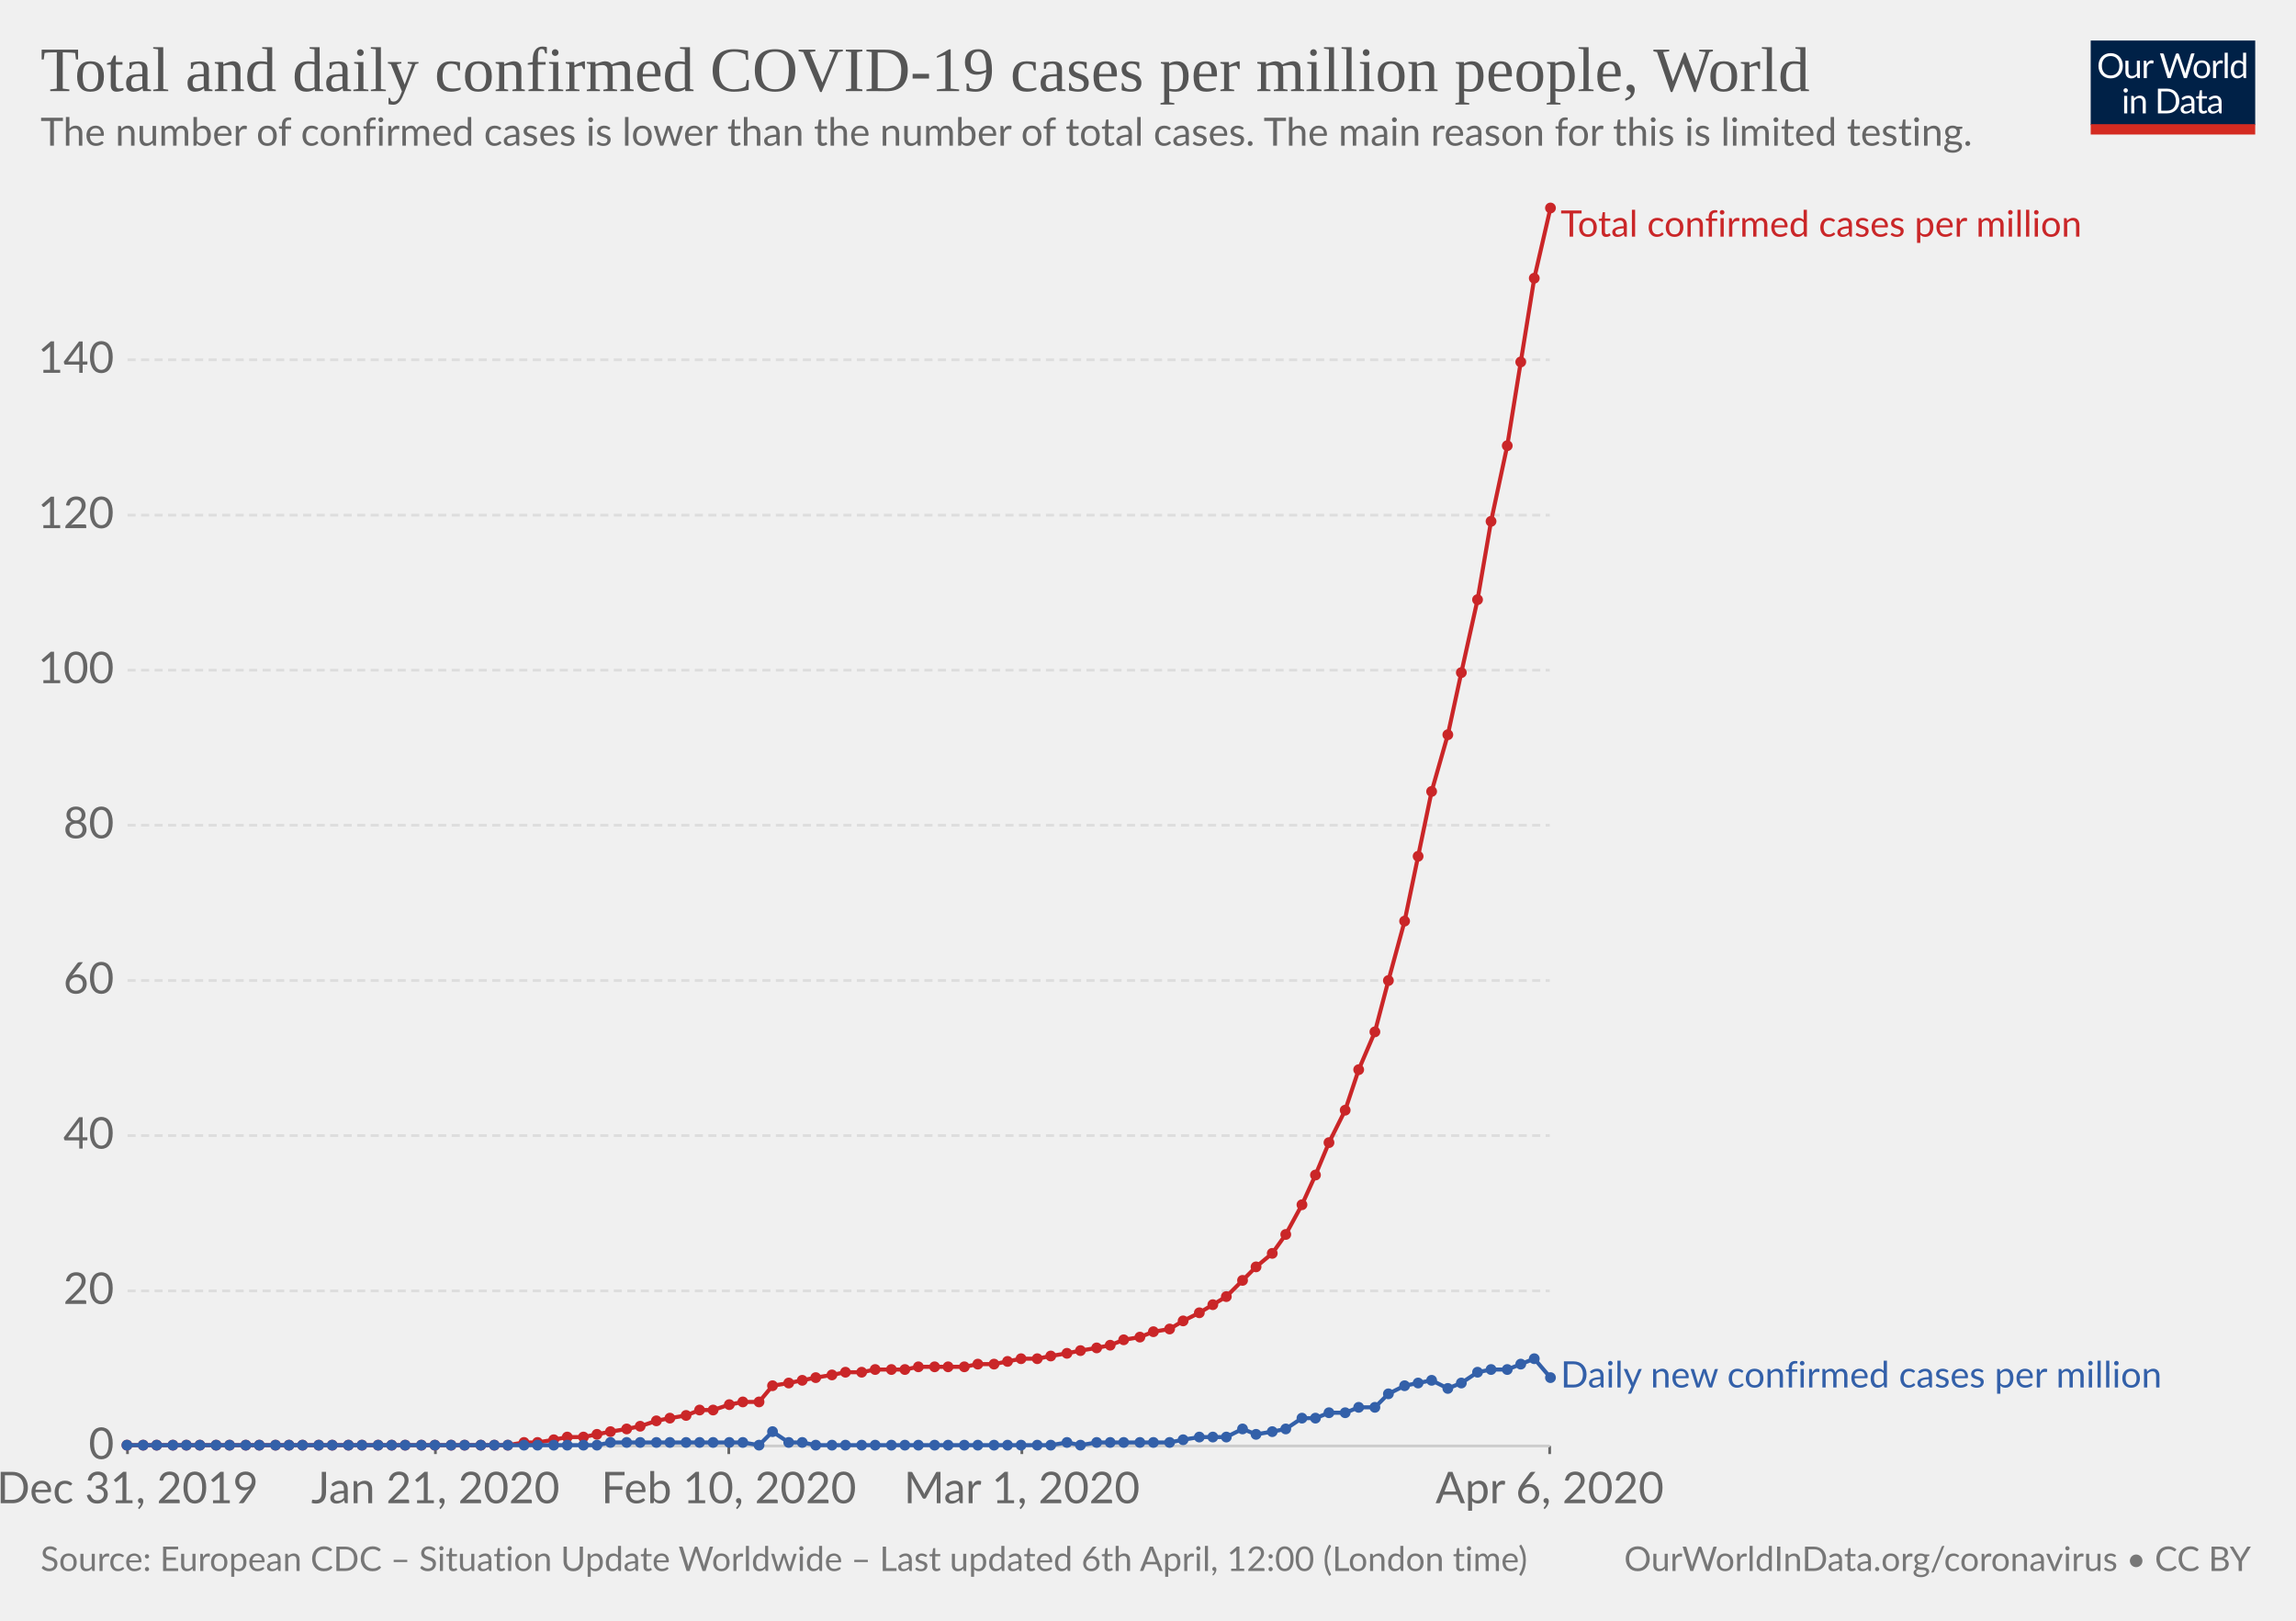
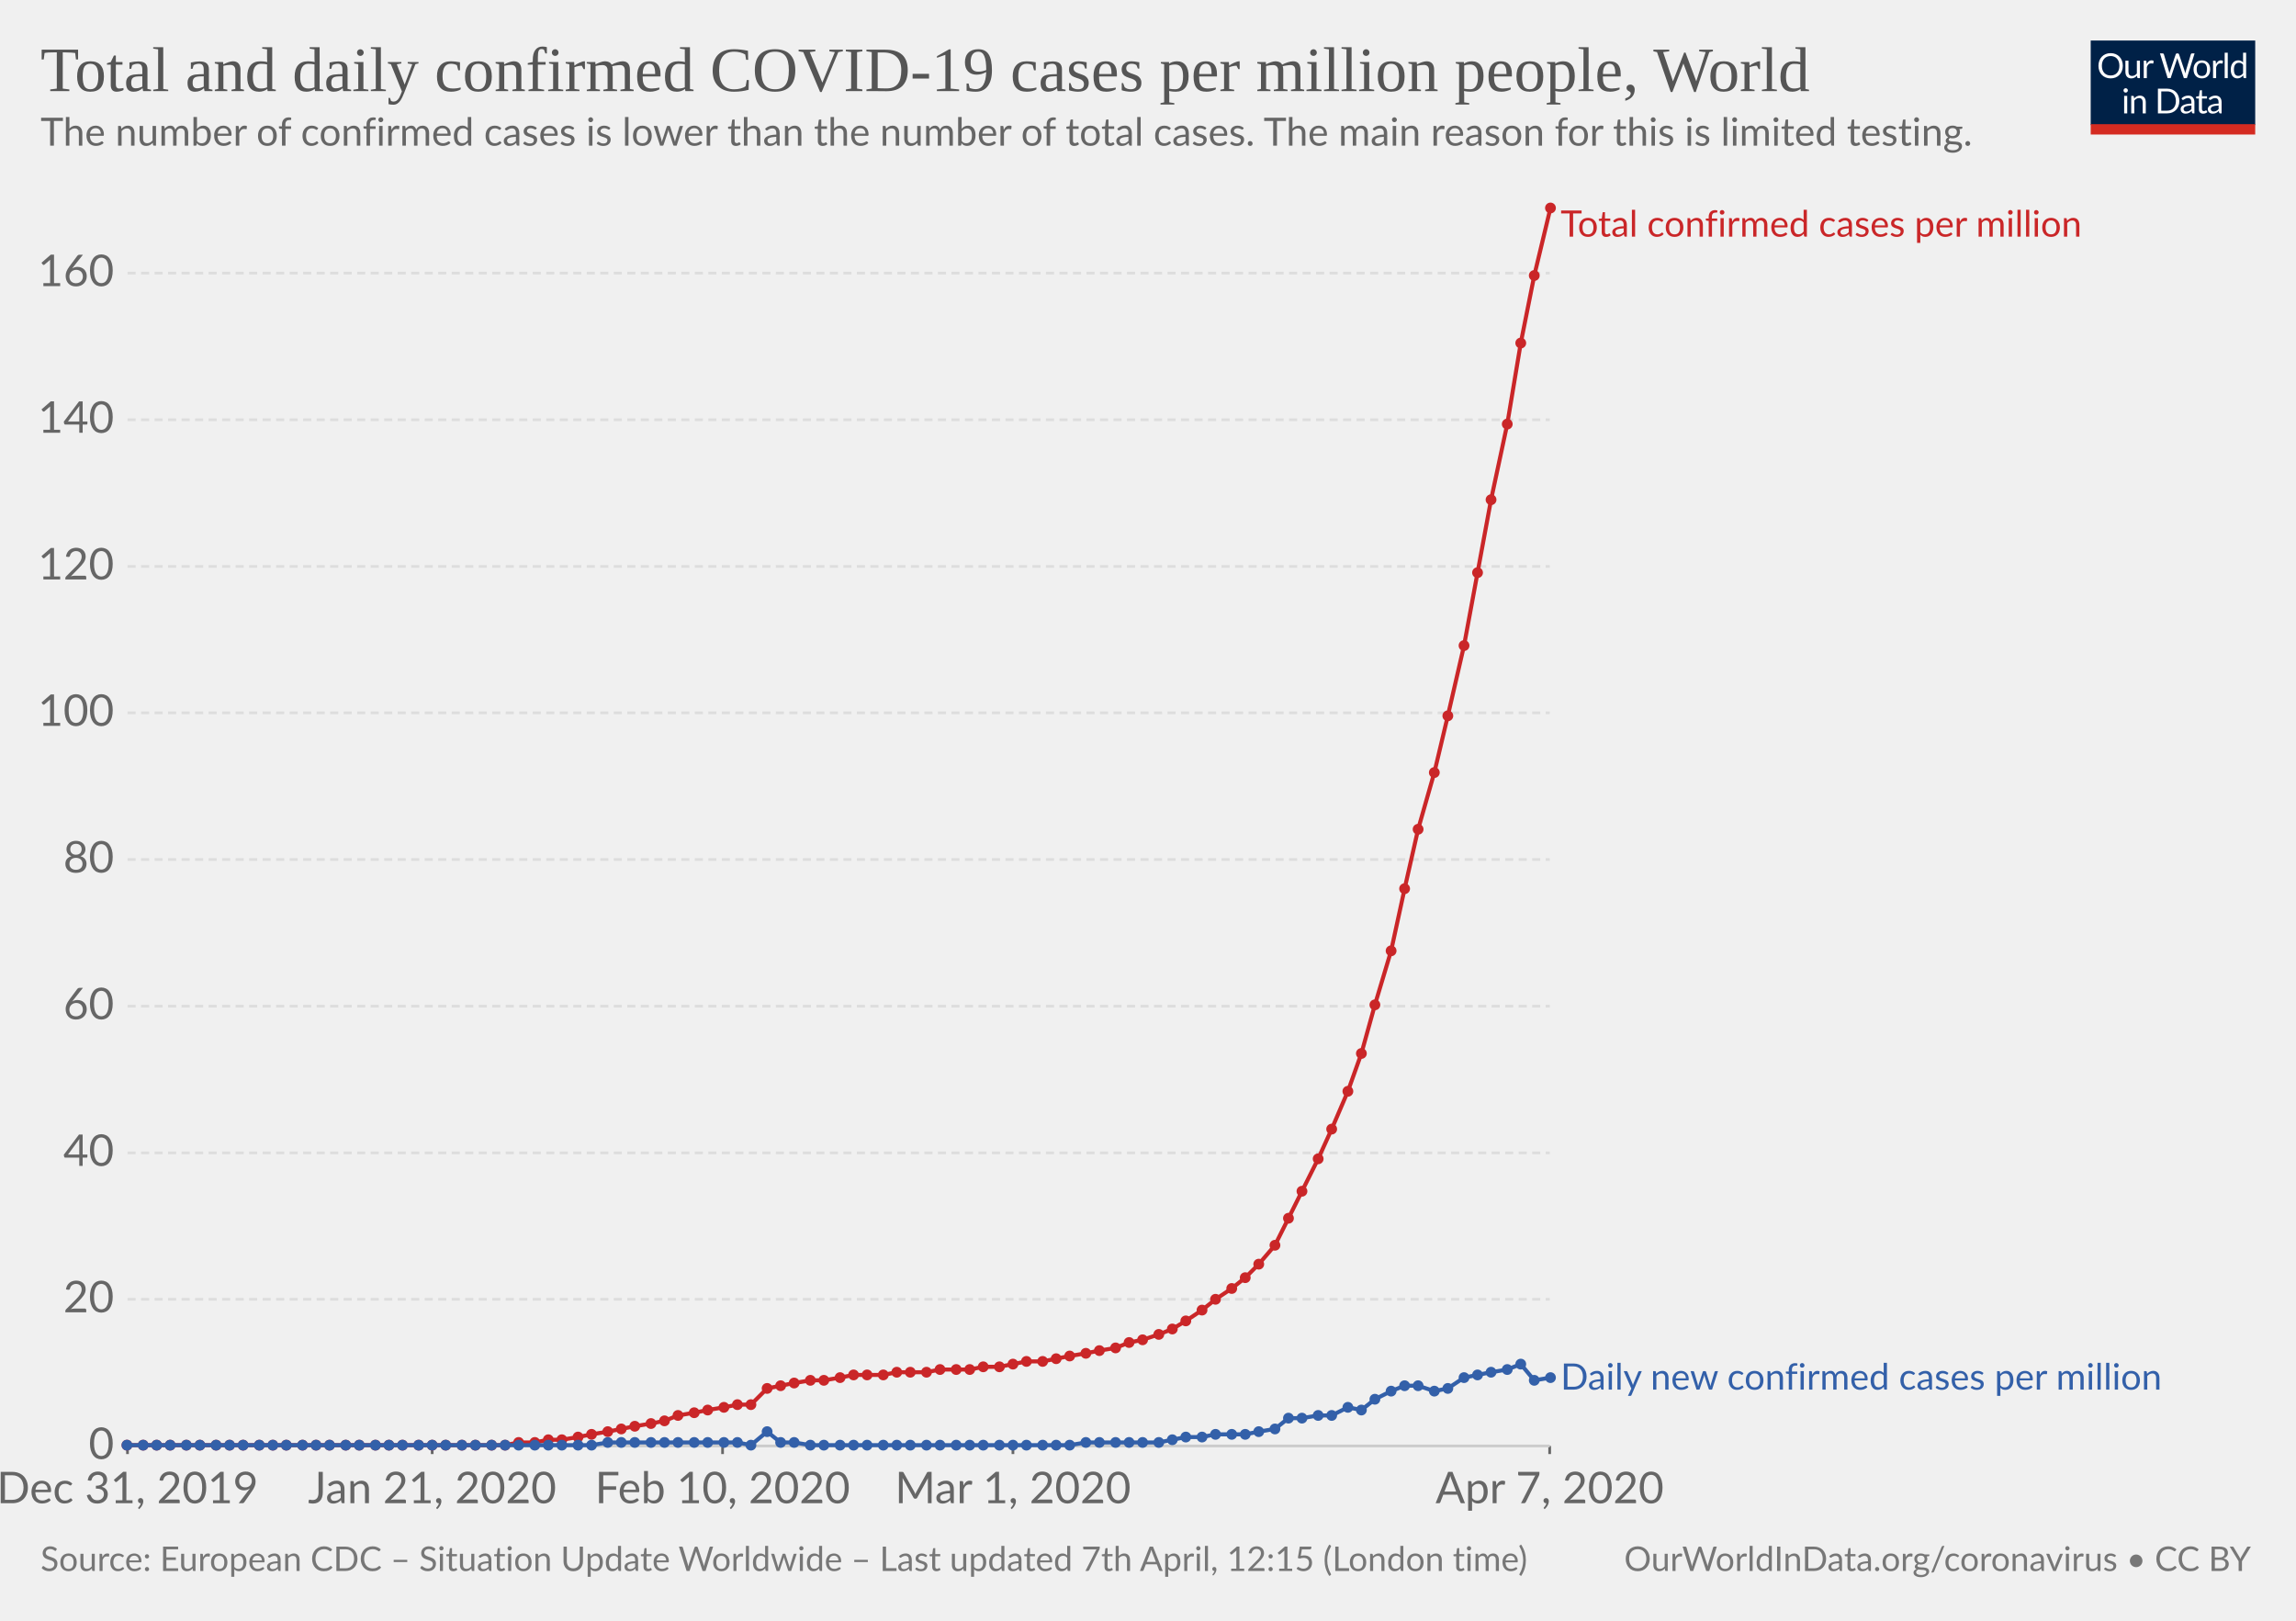
<svg xmlns="http://www.w3.org/2000/svg" version="1.1" style="background-color:#fff;-webkit-font-smoothing:antialiased" width="850" height="600" font-family="Lato,'Helvetica Neue',Helvetica,Arial,sans-serif" font-size="18" text-rendering="optimizeLegibility">
  <g class="HeaderView">
    <g transform="matrix(.29 0 0 .29 774 15)">
      <svg width="210" height="120" viewBox="0 0 210 120" fill="none">
        <g clip-path="url(#clip0)">
          <path d="M0 0h210v107.89H0V0z" fill="#002147" />
          <path d="M40.98 32.25c0 2.36-.38 4.53-1.12 6.51a14.26 14.26 0 01-8.1 8.4c-1.9.78-4.02 1.17-6.34 1.17-2.31 0-4.42-.39-6.33-1.17a14.31 14.31 0 01-8.08-8.4 18.29 18.29 0 01-1.12-6.51c0-2.36.38-4.53 1.12-6.5.75-1.97 1.8-3.67 3.17-5.1 1.37-1.43 3-2.55 4.9-3.34 1.92-.8 4.03-1.19 6.34-1.19 2.32 0 4.43.4 6.34 1.19 1.92.8 3.56 1.9 4.93 3.34a14.87 14.87 0 013.17 5.1 18.1 18.1 0 011.12 6.5zm-4.38 0c0-1.94-.26-3.68-.8-5.22a10.91 10.91 0 00-2.24-3.89 9.68 9.68 0 00-3.52-2.46 11.95 11.95 0 00-4.62-.86c-1.68 0-3.21.28-4.6.86a9.88 9.88 0 00-3.54 2.46 10.91 10.91 0 00-2.24 3.9c-.53 1.53-.8 3.27-.8 5.2 0 1.94.27 3.68.8 5.22a11.17 11.17 0 002.24 3.9 10.01 10.01 0 003.55 2.44c1.38.56 2.9.83 4.6.83 1.7 0 3.24-.27 4.61-.83a9.8 9.8 0 003.52-2.44 11.17 11.17 0 002.25-3.9c.53-1.54.8-3.28.8-5.21zm26.22-6.54V48H60.5c-.56 0-.9-.27-1.05-.81l-.31-2.4a12.45 12.45 0 01-3.26 2.6c-1.2.64-2.58.96-4.13.96-1.22 0-2.3-.2-3.24-.6a6.52 6.52 0 01-2.33-1.7 7.37 7.37 0 01-1.43-2.67c-.3-1.04-.46-2.2-.46-3.45V25.7h3.91v14.22c0 1.68.38 2.99 1.15 3.91.77.93 1.96 1.39 3.54 1.39 1.16 0 2.24-.27 3.23-.82a10.42 10.42 0 002.8-2.28V25.7h3.91zm8.61 4.47a9.94 9.94 0 012.6-3.56 5.64 5.64 0 013.76-1.3c.47 0 .92.05 1.34.15.44.1.83.27 1.17.49L80 28.88c-.09.37-.3.55-.66.55-.2 0-.5-.04-.9-.13a6.21 6.21 0 00-3.24.18c-.54.2-1.03.5-1.47.92-.42.4-.81.9-1.17 1.5-.33.58-.64 1.26-.92 2.02V48h-3.94V25.71h2.25c.42 0 .72.08.88.25.16.16.27.44.33.83l.26 3.39zm61.16-13.7L122.75 48h-3.82l-7.99-24.05a21.95 21.95 0 01-.42-1.58 38.36 38.36 0 01-.44 1.58L102.05 48h-3.83L88.4 16.47h3.54c.38 0 .7.1.95.29.26.2.43.43.5.73l6.52 21.9c.1.4.2.83.28 1.28.1.46.2.94.29 1.46l.3-1.46c.12-.47.25-.9.38-1.27l7.41-21.91c.1-.25.26-.48.51-.69.27-.22.58-.33.95-.33h1.23c.38 0 .69.1.92.29.24.2.41.43.53.73l7.4 21.9a28.4 28.4 0 01.68 2.62 29.52 29.52 0 01.52-2.61l6.54-21.91c.07-.27.23-.5.48-.7.27-.21.58-.32.95-.32h3.32zm9.35 8.88c1.63 0 3.1.27 4.4.82a9.43 9.43 0 015.46 5.94c.5 1.4.74 2.98.74 4.73 0 1.76-.25 3.34-.74 4.75a9.43 9.43 0 01-5.46 5.92c-1.3.52-2.77.79-4.4.79-1.64 0-3.12-.27-4.44-.8a9.42 9.42 0 01-3.35-2.3c-.92-1-1.63-2.2-2.13-3.61-.49-1.41-.73-3-.73-4.75s.24-3.33.73-4.73c.5-1.43 1.2-2.64 2.13-3.63.93-1 2.04-1.77 3.35-2.31 1.32-.55 2.8-.82 4.44-.82zm0 19.89c2.2 0 3.84-.73 4.93-2.2 1.08-1.48 1.63-3.54 1.63-6.18 0-2.66-.55-4.72-1.63-6.2-1.09-1.49-2.73-2.23-4.93-2.23-1.12 0-2.09.2-2.93.57-.82.39-1.5.94-2.06 1.65-.55.72-.96 1.61-1.24 2.67-.26 1.04-.4 2.22-.4 3.54 0 2.64.55 4.7 1.64 6.18 1.1 1.47 2.76 2.2 4.99 2.2zm17.97-15.07a9.94 9.94 0 012.6-3.56 5.64 5.64 0 013.76-1.3c.47 0 .91.05 1.34.15.44.1.83.27 1.16.49l-.28 2.92c-.09.37-.31.55-.66.55-.2 0-.5-.04-.9-.13a6.2 6.2 0 00-3.24.18c-.54.2-1.03.5-1.47.92-.43.4-.82.9-1.17 1.5a13.1 13.1 0 00-.92 2.02V48h-3.94V25.71h2.24c.43 0 .72.08.88.25.17.16.28.44.33.83l.27 3.39zm15.04-14.59V48h-3.92V15.6h3.92zm19.55 15.43a6.22 6.22 0 00-2.38-2.05 6.7 6.7 0 00-2.86-.6c-2.07 0-3.66.75-4.77 2.23-1.12 1.48-1.68 3.6-1.68 6.33 0 1.46.13 2.7.38 3.74a7.29 7.29 0 001.1 2.56 4.35 4.35 0 001.78 1.45c.7.3 1.5.46 2.4.46 1.29 0 2.41-.3 3.36-.88a9.6 9.6 0 002.67-2.49V31.02zm3.91-15.43V48h-2.33c-.56 0-.9-.27-1.06-.81l-.35-2.71a12.13 12.13 0 01-3.25 2.77 8.28 8.28 0 01-4.23 1.06 7.31 7.31 0 01-6.14-2.9c-.73-.96-1.3-2.15-1.69-3.57a18.35 18.35 0 01.07-9.48 11.29 11.29 0 011.89-3.7 8.7 8.7 0 017.06-3.34 7.96 7.96 0 016.12 2.62V15.59h3.91zM46.61 70.71V93H42.7V70.71h3.91zm.84-7c0 .39-.08.75-.24 1.09-.15.32-.35.61-.62.88-.25.25-.55.44-.9.59a2.67 2.67 0 01-2.16 0 2.9 2.9 0 01-1.45-1.47 2.67 2.67 0 010-2.16c.15-.35.35-.65.6-.9.25-.27.53-.47.85-.62a2.67 2.67 0 012.16 0c.35.15.65.35.9.62.27.25.47.55.62.9.16.34.24.7.24 1.08zm7.97 10.24c.49-.54 1-1.04 1.54-1.48a9.85 9.85 0 013.66-1.84 8.96 8.96 0 015.43.35c.94.4 1.72.97 2.33 1.71.63.74 1.11 1.62 1.43 2.67.32 1.04.49 2.19.49 3.45V93h-3.94V78.81c0-1.69-.4-3-1.17-3.92-.76-.93-1.93-1.4-3.5-1.4-1.15 0-2.24.27-3.25.83-1 .56-1.92 1.31-2.77 2.27V93h-3.94V70.71h2.35c.56 0 .9.28 1.04.82l.3 2.42zm57.7 3.3c0 2.36-.37 4.5-1.11 6.44a14.3 14.3 0 01-3.17 4.98c-1.37 1.37-3 2.45-4.93 3.2-1.9.76-4.02 1.13-6.33 1.13H85.8V61.47h11.77c2.31 0 4.42.39 6.33 1.15a13.8 13.8 0 018.1 8.18 17.75 17.75 0 011.12 6.45zm-4.37 0c0-1.94-.26-3.67-.8-5.2a10.94 10.94 0 00-2.23-3.87 9.57 9.57 0 00-3.53-2.42 12.23 12.23 0 00-4.61-.83h-7.5v24.62h7.5c1.7 0 3.24-.28 4.61-.84a9.7 9.7 0 003.53-2.4 10.94 10.94 0 002.24-3.87c.53-1.53.8-3.26.8-5.2zm19.8 5.72c-1.8.06-3.34.2-4.62.44-1.26.22-2.3.51-3.1.88-.8.36-1.37.8-1.74 1.3-.35.5-.53 1.05-.53 1.67 0 .58.1 1.1.3 1.52a3 3 0 00.76 1.05c.34.27.73.46 1.17.6.45.11.94.17 1.45.17a7.28 7.28 0 003.5-.81 11.95 11.95 0 002.82-2.2v-4.62zm-12.65-9.11a12.73 12.73 0 013.98-2.66c1.43-.59 3-.88 4.73-.88 1.25 0 2.36.2 3.33.61a6.81 6.81 0 013.94 4.38c.33 1.04.5 2.19.5 3.43V93h-1.74a1.8 1.8 0 01-.88-.18c-.2-.13-.36-.38-.48-.74l-.44-2.12c-.59.55-1.16 1.03-1.72 1.46a9.48 9.48 0 01-3.74 1.7c-.69.15-1.46.23-2.3.23-.87 0-1.69-.12-2.45-.35a5.34 5.34 0 01-3.34-2.93 6.64 6.64 0 01-.49-2.64c0-.88.25-1.72.73-2.53a6.33 6.33 0 012.35-2.17c1.09-.63 2.5-1.15 4.25-1.54 1.75-.41 3.89-.65 6.42-.7v-1.75c0-1.73-.37-3.03-1.12-3.91-.75-.9-1.84-1.34-3.28-1.34-.97 0-1.78.12-2.44.37-.64.23-1.2.5-1.7.81l-1.23.82c-.33.23-.67.35-1 .35-.27 0-.5-.07-.69-.2a2.1 2.1 0 01-.48-.53l-.7-1.25zm27.67 19.5c-1.76 0-3.12-.5-4.07-1.48-.94-.98-1.41-2.4-1.41-4.25V74h-2.68a.9.9 0 01-.6-.2c-.16-.14-.24-.36-.24-.66v-1.56l3.65-.46.9-6.89c.05-.22.14-.4.29-.52a.88.88 0 01.62-.22H142v7.67h6.44V74h-6.44v13.38c0 .94.22 1.63.68 2.09.45.45 1.04.68 1.76.68a3.21 3.21 0 001.85-.53l.55-.35c.16-.12.3-.18.41-.18.2 0 .4.13.55.38l1.15 1.87a7.45 7.45 0 01-2.44 1.5c-.96.35-1.94.52-2.95.52zm19.68-10.4c-1.8.07-3.34.21-4.62.45-1.26.22-2.3.51-3.1.88-.8.36-1.37.8-1.74 1.3-.35.5-.53 1.05-.53 1.67 0 .58.1 1.1.3 1.52.18.42.44.77.76 1.05.34.27.73.46 1.17.6.45.11.94.17 1.45.17a7.3 7.3 0 003.5-.81 12.04 12.04 0 002.82-2.2v-4.62zm-12.65-9.1a12.72 12.72 0 013.99-2.66c1.42-.59 3-.88 4.72-.88 1.25 0 2.36.2 3.33.61a6.81 6.81 0 013.94 4.38c.33 1.04.5 2.19.5 3.43V93h-1.74a1.8 1.8 0 01-.88-.18c-.2-.13-.36-.38-.48-.74l-.44-2.12c-.59.55-1.16 1.03-1.72 1.46a9.48 9.48 0 01-3.74 1.7c-.69.15-1.46.23-2.3.23-.87 0-1.69-.12-2.45-.35a5.33 5.33 0 01-3.34-2.93 6.62 6.62 0 01-.49-2.64c0-.88.25-1.72.73-2.53a6.33 6.33 0 012.35-2.17c1.09-.63 2.5-1.15 4.25-1.54 1.74-.41 3.89-.65 6.42-.7v-1.75c0-1.73-.37-3.03-1.12-3.91-.75-.9-1.84-1.34-3.28-1.34-.97 0-1.78.12-2.44.37-.64.23-1.2.5-1.7.81-.46.3-.87.57-1.22.82-.34.23-.68.35-1.02.35-.26 0-.49-.07-.68-.2-.19-.14-.35-.32-.48-.53l-.7-1.25z" fill="#fff" />
          <path fill="#D42B21" d="M0 106.79h210V120H0z" />
        </g>
        <defs>
          <clipPath id="clip0">
            <path fill="#fff" d="M0 0h210v120H0z" />
          </clipPath>
        </defs>
      </svg>
    </g>
    <a href="https://ourworldindata.org/grapher/total-daily-covid-cases-per-million" target="_blank" font-family="&quot;Playfair Display&quot;,Georgia,&quot;Times New Roman&quot;,serif">
      <text font-size="23.4" x="15" y="33.7" fill="#555">
        <tspan x="15" y="33.72">Total and daily confirmed COVID-19 cases per million people, World</tspan>
      </text>
    </a>
    <text font-size="14.4" x="15" y="53.9" fill="#666">
      <tspan x="15" y="53.92">The number of confirmed cases is lower than the number of total cases. The main reason for this is limited testing.</tspan>
    </text>
  </g>
  <g class="LineChart">
    <defs>
      <clipPath id="a">
        <path d="M37.22 0h830v959.4h-830z" />
      </clipPath>
    </defs>
    <g class="AxisBoxView">
      <g class="HorizontalAxis">
-         <path stroke="#666" d="M47.2 535.3v3M161.2 535.3v3M269.8 535.3v3M378.3 535.3v3M573.7 535.3v3" />
+         <path stroke="#666" d="M47.2 535.3v3M160 535.3v3M267.5 535.3v3M375 535.3v3M573.7 535.3v3" />
        <text x="47.2" y="556.5" fill="#666" text-anchor="middle" font-size="16.2">Dec 31, 2019</text>
-         <text x="161.2" y="556.5" fill="#666" text-anchor="middle" font-size="16.2">Jan 21, 2020</text>
-         <text x="269.8" y="556.5" fill="#666" text-anchor="middle" font-size="16.2">Feb 10, 2020</text>
-         <text x="378.3" y="556.5" fill="#666" text-anchor="middle" font-size="16.2">Mar 1, 2020</text>
-         <text x="573.7" y="556.5" fill="#666" text-anchor="middle" font-size="16.2">Apr 6, 2020</text>
+         <text x="160" y="556.5" fill="#666" text-anchor="middle" font-size="16.2">Jan 21, 2020</text>
+         <text x="267.5" y="556.5" fill="#666" text-anchor="middle" font-size="16.2">Feb 10, 2020</text>
+         <text x="375" y="556.5" fill="#666" text-anchor="middle" font-size="16.2">Mar 1, 2020</text>
+         <text x="573.7" y="556.5" fill="#666" text-anchor="middle" font-size="16.2">Apr 7, 2020</text>
      </g>
      <g class="VerticalAxis" fill="#666" dominant-baseline="middle" text-anchor="end" font-size="16.2">
        <text x="42.22" y="535.3">0</text>
-         <text x="42.22" y="477.9">20</text>
-         <text x="42.22" y="420.4">40</text>
-         <text x="42.22" y="363">60</text>
-         <text x="42.22" y="305.5">80</text>
-         <text x="42.22" y="248.1">100</text>
-         <text x="42.22" y="190.7">120</text>
-         <text x="42.22" y="133.2">140</text>
+         <text x="42.22" y="481">20</text>
+         <text x="42.22" y="426.8">40</text>
+         <text x="42.22" y="372.5">60</text>
+         <text x="42.22" y="318.2">80</text>
+         <text x="42.22" y="263.9">100</text>
+         <text x="42.22" y="209.7">120</text>
+         <text x="42.22" y="155.4">140</text>
+         <text x="42.22" y="101.1">160</text>
      </g>
      <g class="AxisGridLines">
        <path stroke="#ccc" d="M47.22 535.3h526.52" />
-         <path stroke="#ddd" stroke-dasharray="3,2" d="M47.22 477.9h526.52M47.22 420.4h526.52M47.22 363h526.52M47.22 305.5h526.52M47.22 248.1h526.52M47.22 190.7h526.52M47.22 133.2h526.52" />
+         <path stroke="#ddd" stroke-dasharray="3,2" d="M47.22 481h526.52M47.22 426.8h526.52M47.22 372.5h526.52M47.22 318.2h526.52M47.22 263.9h526.52M47.22 209.7h526.52M47.22 155.4h526.52M47.22 101.1h526.52" />
      </g>
    </g>
    <g clip-path="url(#a)">
      <g class="HeightedLegend" cursor="default">
        <g class="legendMark">
          <text font-size="13.5" x="577.7" y="87.6" fill="#ca2628">
            <tspan x="577.74" y="87.6">Total confirmed cases per million</tspan>
          </text>
        </g>
        <g class="legendMark">
-           <text font-size="13.5" x="577.7" y="513.6" fill="#3360a9">
-             <tspan x="577.74" y="513.65">Daily new confirmed cases per million</tspan>
+           <text font-size="13.5" x="577.7" y="514.4" fill="#3360a9">
+             <tspan x="577.74" y="514.45">Daily new confirmed cases per million</tspan>
          </text>
        </g>
      </g>
      <g class="Lines">
        <g class="key-World_0">
-           <path stroke="#ca2628" stroke-linecap="round" d="M47 535h141l6-1h5l6-1 5-1h6l5-1 5-1 6-1 5-1 6-2 5-1 6-1 5-2h5l6-2 5-1h6l5-6 6-1 5-1 5-1 6-1 5-1h6l5-1h11l5-1h17l5-1h6l5-1 5-1h6l5-1 6-1 5-1 6-1 5-1 5-2 6-1 5-2 6-1 5-3 6-3 5-3 5-3 6-6 5-5 6-5 5-7 6-11 5-11 5-12 6-12 5-15 6-14 5-19 6-22 5-24 5-24 6-21 5-23 6-27 5-29 6-28 5-31 5-31 6-26" fill="none" stroke-width="1.5" />
+           <path stroke="#ca2628" stroke-linecap="round" d="M47 535h140l5-1h6l5-1h5l6-1 5-1 6-1 5-1 5-1 6-1 5-1 5-2 6-1 5-1 6-1 5-1h5l6-6 5-1 5-1 6-1h5l6-1 5-1h11l5-1h11l5-1h11l5-1h6l5-1 5-1h6l5-1 5-1 6-1 5-1 6-1 5-2 5-1 6-2 5-2 5-3 6-4 5-4 6-4 5-4 5-5 6-7 5-10 5-10 6-12 5-11 6-14 5-14 5-18 6-20 5-23 5-22 6-21 5-21 6-26 5-27 5-27 6-28 5-30 5-25 6-25" fill="none" stroke-width="1.5" />
          <g fill="#ca2628">
            <circle cx="47" cy="535" r="2" />
            <circle cx="53" cy="535" r="2" />
            <circle cx="58" cy="535" r="2" />
-             <circle cx="64" cy="535" r="2" />
+             <circle cx="63" cy="535" r="2" />
            <circle cx="69" cy="535" r="2" />
            <circle cx="74" cy="535" r="2" />
            <circle cx="80" cy="535" r="2" />
            <circle cx="85" cy="535" r="2" />
-             <circle cx="91" cy="535" r="2" />
+             <circle cx="90" cy="535" r="2" />
            <circle cx="96" cy="535" r="2" />
-             <circle cx="102" cy="535" r="2" />
-             <circle cx="107" cy="535" r="2" />
+             <circle cx="101" cy="535" r="2" />
+             <circle cx="106" cy="535" r="2" />
            <circle cx="112" cy="535" r="2" />
-             <circle cx="118" cy="535" r="2" />
-             <circle cx="123" cy="535" r="2" />
-             <circle cx="129" cy="535" r="2" />
-             <circle cx="134" cy="535" r="2" />
-             <circle cx="140" cy="535" r="2" />
-             <circle cx="145" cy="535" r="2" />
-             <circle cx="150" cy="535" r="2" />
-             <circle cx="156" cy="535" r="2" />
-             <circle cx="161" cy="535" r="2" />
-             <circle cx="167" cy="535" r="2" />
-             <circle cx="172" cy="535" r="2" />
-             <circle cx="178" cy="535" r="2" />
-             <circle cx="183" cy="535" r="2" />
-             <circle cx="188" cy="535" r="2" />
-             <circle cx="194" cy="534" r="2" />
-             <circle cx="199" cy="534" r="2" />
-             <circle cx="205" cy="533" r="2" />
-             <circle cx="210" cy="532" r="2" />
-             <circle cx="216" cy="532" r="2" />
-             <circle cx="221" cy="531" r="2" />
-             <circle cx="226" cy="530" r="2" />
-             <circle cx="232" cy="529" r="2" />
-             <circle cx="237" cy="528" r="2" />
-             <circle cx="243" cy="526" r="2" />
-             <circle cx="248" cy="525" r="2" />
-             <circle cx="254" cy="524" r="2" />
-             <circle cx="259" cy="522" r="2" />
-             <circle cx="264" cy="522" r="2" />
-             <circle cx="270" cy="520" r="2" />
-             <circle cx="275" cy="519" r="2" />
-             <circle cx="281" cy="519" r="2" />
-             <circle cx="286" cy="513" r="2" />
-             <circle cx="292" cy="512" r="2" />
-             <circle cx="297" cy="511" r="2" />
-             <circle cx="302" cy="510" r="2" />
-             <circle cx="308" cy="509" r="2" />
-             <circle cx="313" cy="508" r="2" />
-             <circle cx="319" cy="508" r="2" />
-             <circle cx="324" cy="507" r="2" />
-             <circle cx="330" cy="507" r="2" />
-             <circle cx="335" cy="507" r="2" />
-             <circle cx="340" cy="506" r="2" />
-             <circle cx="346" cy="506" r="2" />
-             <circle cx="351" cy="506" r="2" />
-             <circle cx="357" cy="506" r="2" />
-             <circle cx="362" cy="505" r="2" />
-             <circle cx="368" cy="505" r="2" />
-             <circle cx="373" cy="504" r="2" />
-             <circle cx="378" cy="503" r="2" />
-             <circle cx="384" cy="503" r="2" />
-             <circle cx="389" cy="502" r="2" />
-             <circle cx="395" cy="501" r="2" />
-             <circle cx="400" cy="500" r="2" />
-             <circle cx="406" cy="499" r="2" />
-             <circle cx="411" cy="498" r="2" />
-             <circle cx="416" cy="496" r="2" />
-             <circle cx="422" cy="495" r="2" />
-             <circle cx="427" cy="493" r="2" />
-             <circle cx="433" cy="492" r="2" />
-             <circle cx="438" cy="489" r="2" />
-             <circle cx="444" cy="486" r="2" />
-             <circle cx="449" cy="483" r="2" />
-             <circle cx="454" cy="480" r="2" />
-             <circle cx="460" cy="474" r="2" />
-             <circle cx="465" cy="469" r="2" />
-             <circle cx="471" cy="464" r="2" />
-             <circle cx="476" cy="457" r="2" />
-             <circle cx="482" cy="446" r="2" />
-             <circle cx="487" cy="435" r="2" />
-             <circle cx="492" cy="423" r="2" />
-             <circle cx="498" cy="411" r="2" />
-             <circle cx="503" cy="396" r="2" />
-             <circle cx="509" cy="382" r="2" />
-             <circle cx="514" cy="363" r="2" />
-             <circle cx="520" cy="341" r="2" />
-             <circle cx="525" cy="317" r="2" />
-             <circle cx="530" cy="293" r="2" />
-             <circle cx="536" cy="272" r="2" />
-             <circle cx="541" cy="249" r="2" />
-             <circle cx="547" cy="222" r="2" />
-             <circle cx="552" cy="193" r="2" />
-             <circle cx="558" cy="165" r="2" />
-             <circle cx="563" cy="134" r="2" />
-             <circle cx="568" cy="103" r="2" />
+             <circle cx="117" cy="535" r="2" />
+             <circle cx="122" cy="535" r="2" />
+             <circle cx="128" cy="535" r="2" />
+             <circle cx="133" cy="535" r="2" />
+             <circle cx="139" cy="535" r="2" />
+             <circle cx="144" cy="535" r="2" />
+             <circle cx="149" cy="535" r="2" />
+             <circle cx="155" cy="535" r="2" />
+             <circle cx="160" cy="535" r="2" />
+             <circle cx="165" cy="535" r="2" />
+             <circle cx="171" cy="535" r="2" />
+             <circle cx="176" cy="535" r="2" />
+             <circle cx="182" cy="535" r="2" />
+             <circle cx="187" cy="535" r="2" />
+             <circle cx="192" cy="534" r="2" />
+             <circle cx="198" cy="534" r="2" />
+             <circle cx="203" cy="533" r="2" />
+             <circle cx="208" cy="533" r="2" />
+             <circle cx="214" cy="532" r="2" />
+             <circle cx="219" cy="531" r="2" />
+             <circle cx="225" cy="530" r="2" />
+             <circle cx="230" cy="529" r="2" />
+             <circle cx="235" cy="528" r="2" />
+             <circle cx="241" cy="527" r="2" />
+             <circle cx="246" cy="526" r="2" />
+             <circle cx="251" cy="524" r="2" />
+             <circle cx="257" cy="523" r="2" />
+             <circle cx="262" cy="522" r="2" />
+             <circle cx="268" cy="521" r="2" />
+             <circle cx="273" cy="520" r="2" />
+             <circle cx="278" cy="520" r="2" />
+             <circle cx="284" cy="514" r="2" />
+             <circle cx="289" cy="513" r="2" />
+             <circle cx="294" cy="512" r="2" />
+             <circle cx="300" cy="511" r="2" />
+             <circle cx="305" cy="511" r="2" />
+             <circle cx="311" cy="510" r="2" />
+             <circle cx="316" cy="509" r="2" />
+             <circle cx="321" cy="509" r="2" />
+             <circle cx="327" cy="509" r="2" />
+             <circle cx="332" cy="508" r="2" />
+             <circle cx="337" cy="508" r="2" />
+             <circle cx="343" cy="508" r="2" />
+             <circle cx="348" cy="507" r="2" />
+             <circle cx="354" cy="507" r="2" />
+             <circle cx="359" cy="507" r="2" />
+             <circle cx="364" cy="506" r="2" />
+             <circle cx="370" cy="506" r="2" />
+             <circle cx="375" cy="505" r="2" />
+             <circle cx="380" cy="504" r="2" />
+             <circle cx="386" cy="504" r="2" />
+             <circle cx="391" cy="503" r="2" />
+             <circle cx="396" cy="502" r="2" />
+             <circle cx="402" cy="501" r="2" />
+             <circle cx="407" cy="500" r="2" />
+             <circle cx="413" cy="499" r="2" />
+             <circle cx="418" cy="497" r="2" />
+             <circle cx="423" cy="496" r="2" />
+             <circle cx="429" cy="494" r="2" />
+             <circle cx="434" cy="492" r="2" />
+             <circle cx="439" cy="489" r="2" />
+             <circle cx="445" cy="485" r="2" />
+             <circle cx="450" cy="481" r="2" />
+             <circle cx="456" cy="477" r="2" />
+             <circle cx="461" cy="473" r="2" />
+             <circle cx="466" cy="468" r="2" />
+             <circle cx="472" cy="461" r="2" />
+             <circle cx="477" cy="451" r="2" />
+             <circle cx="482" cy="441" r="2" />
+             <circle cx="488" cy="429" r="2" />
+             <circle cx="493" cy="418" r="2" />
+             <circle cx="499" cy="404" r="2" />
+             <circle cx="504" cy="390" r="2" />
+             <circle cx="509" cy="372" r="2" />
+             <circle cx="515" cy="352" r="2" />
+             <circle cx="520" cy="329" r="2" />
+             <circle cx="525" cy="307" r="2" />
+             <circle cx="531" cy="286" r="2" />
+             <circle cx="536" cy="265" r="2" />
+             <circle cx="542" cy="239" r="2" />
+             <circle cx="547" cy="212" r="2" />
+             <circle cx="552" cy="185" r="2" />
+             <circle cx="558" cy="157" r="2" />
+             <circle cx="563" cy="127" r="2" />
+             <circle cx="568" cy="102" r="2" />
            <circle cx="574" cy="77" r="2" />
          </g>
        </g>
        <g class="key-World_1">
-           <path stroke="#3360a9" stroke-linecap="round" d="M47 535h174l5-1h49l6 1 5-5 6 4h5l5 1h87l6-1 5 1 6-1h27l5-1 6-1h10l6-3 5 2 6-1 5-1 6-4h5l5-2h6l5-2h6l5-5 6-3 5-1 5-1 6 3 5-2 6-4 5-1h6l5-2 5-2 6 7" fill="none" stroke-width="1.5" />
+           <path stroke="#3360a9" stroke-linecap="round" d="M47 535h172l6-1h48l5 1 6-5 5 4h5l6 1h96l6-1h27l5-1 5-1h6l5-1h11l5-1 6-1 5-4h5l6-1h5l6-3 5 1 5-4 6-3 5-2h5l6 2 5-1 6-4 5-1 5-1 6-1 5-2 5 6 6-1" fill="none" stroke-width="1.5" />
          <g fill="#3360a9">
            <circle cx="47" cy="535" r="2" />
            <circle cx="53" cy="535" r="2" />
            <circle cx="58" cy="535" r="2" />
-             <circle cx="64" cy="535" r="2" />
+             <circle cx="63" cy="535" r="2" />
            <circle cx="69" cy="535" r="2" />
            <circle cx="74" cy="535" r="2" />
            <circle cx="80" cy="535" r="2" />
            <circle cx="85" cy="535" r="2" />
-             <circle cx="91" cy="535" r="2" />
+             <circle cx="90" cy="535" r="2" />
            <circle cx="96" cy="535" r="2" />
-             <circle cx="102" cy="535" r="2" />
-             <circle cx="107" cy="535" r="2" />
+             <circle cx="101" cy="535" r="2" />
+             <circle cx="106" cy="535" r="2" />
            <circle cx="112" cy="535" r="2" />
-             <circle cx="118" cy="535" r="2" />
-             <circle cx="123" cy="535" r="2" />
-             <circle cx="129" cy="535" r="2" />
-             <circle cx="134" cy="535" r="2" />
-             <circle cx="140" cy="535" r="2" />
-             <circle cx="145" cy="535" r="2" />
-             <circle cx="150" cy="535" r="2" />
-             <circle cx="156" cy="535" r="2" />
-             <circle cx="161" cy="535" r="2" />
-             <circle cx="167" cy="535" r="2" />
-             <circle cx="172" cy="535" r="2" />
-             <circle cx="178" cy="535" r="2" />
-             <circle cx="183" cy="535" r="2" />
-             <circle cx="188" cy="535" r="2" />
-             <circle cx="194" cy="535" r="2" />
-             <circle cx="199" cy="535" r="2" />
-             <circle cx="205" cy="535" r="2" />
-             <circle cx="210" cy="535" r="2" />
-             <circle cx="216" cy="535" r="2" />
-             <circle cx="221" cy="535" r="2" />
-             <circle cx="226" cy="534" r="2" />
-             <circle cx="232" cy="534" r="2" />
-             <circle cx="237" cy="534" r="2" />
-             <circle cx="243" cy="534" r="2" />
-             <circle cx="248" cy="534" r="2" />
-             <circle cx="254" cy="534" r="2" />
-             <circle cx="259" cy="534" r="2" />
-             <circle cx="264" cy="534" r="2" />
-             <circle cx="270" cy="534" r="2" />
-             <circle cx="275" cy="534" r="2" />
-             <circle cx="281" cy="535" r="2" />
-             <circle cx="286" cy="530" r="2" />
-             <circle cx="292" cy="534" r="2" />
-             <circle cx="297" cy="534" r="2" />
-             <circle cx="302" cy="535" r="2" />
-             <circle cx="308" cy="535" r="2" />
-             <circle cx="313" cy="535" r="2" />
-             <circle cx="319" cy="535" r="2" />
-             <circle cx="324" cy="535" r="2" />
-             <circle cx="330" cy="535" r="2" />
-             <circle cx="335" cy="535" r="2" />
-             <circle cx="340" cy="535" r="2" />
-             <circle cx="346" cy="535" r="2" />
-             <circle cx="351" cy="535" r="2" />
-             <circle cx="357" cy="535" r="2" />
-             <circle cx="362" cy="535" r="2" />
-             <circle cx="368" cy="535" r="2" />
-             <circle cx="373" cy="535" r="2" />
-             <circle cx="378" cy="535" r="2" />
-             <circle cx="384" cy="535" r="2" />
-             <circle cx="389" cy="535" r="2" />
-             <circle cx="395" cy="534" r="2" />
-             <circle cx="400" cy="535" r="2" />
-             <circle cx="406" cy="534" r="2" />
-             <circle cx="411" cy="534" r="2" />
-             <circle cx="416" cy="534" r="2" />
-             <circle cx="422" cy="534" r="2" />
-             <circle cx="427" cy="534" r="2" />
-             <circle cx="433" cy="534" r="2" />
-             <circle cx="438" cy="533" r="2" />
-             <circle cx="444" cy="532" r="2" />
-             <circle cx="449" cy="532" r="2" />
-             <circle cx="454" cy="532" r="2" />
-             <circle cx="460" cy="529" r="2" />
-             <circle cx="465" cy="531" r="2" />
-             <circle cx="471" cy="530" r="2" />
-             <circle cx="476" cy="529" r="2" />
+             <circle cx="117" cy="535" r="2" />
+             <circle cx="122" cy="535" r="2" />
+             <circle cx="128" cy="535" r="2" />
+             <circle cx="133" cy="535" r="2" />
+             <circle cx="139" cy="535" r="2" />
+             <circle cx="144" cy="535" r="2" />
+             <circle cx="149" cy="535" r="2" />
+             <circle cx="155" cy="535" r="2" />
+             <circle cx="160" cy="535" r="2" />
+             <circle cx="165" cy="535" r="2" />
+             <circle cx="171" cy="535" r="2" />
+             <circle cx="176" cy="535" r="2" />
+             <circle cx="182" cy="535" r="2" />
+             <circle cx="187" cy="535" r="2" />
+             <circle cx="192" cy="535" r="2" />
+             <circle cx="198" cy="535" r="2" />
+             <circle cx="203" cy="535" r="2" />
+             <circle cx="208" cy="535" r="2" />
+             <circle cx="214" cy="535" r="2" />
+             <circle cx="219" cy="535" r="2" />
+             <circle cx="225" cy="534" r="2" />
+             <circle cx="230" cy="534" r="2" />
+             <circle cx="235" cy="534" r="2" />
+             <circle cx="241" cy="534" r="2" />
+             <circle cx="246" cy="534" r="2" />
+             <circle cx="251" cy="534" r="2" />
+             <circle cx="257" cy="534" r="2" />
+             <circle cx="262" cy="534" r="2" />
+             <circle cx="268" cy="534" r="2" />
+             <circle cx="273" cy="534" r="2" />
+             <circle cx="278" cy="535" r="2" />
+             <circle cx="284" cy="530" r="2" />
+             <circle cx="289" cy="534" r="2" />
+             <circle cx="294" cy="534" r="2" />
+             <circle cx="300" cy="535" r="2" />
+             <circle cx="305" cy="535" r="2" />
+             <circle cx="311" cy="535" r="2" />
+             <circle cx="316" cy="535" r="2" />
+             <circle cx="321" cy="535" r="2" />
+             <circle cx="327" cy="535" r="2" />
+             <circle cx="332" cy="535" r="2" />
+             <circle cx="337" cy="535" r="2" />
+             <circle cx="343" cy="535" r="2" />
+             <circle cx="348" cy="535" r="2" />
+             <circle cx="354" cy="535" r="2" />
+             <circle cx="359" cy="535" r="2" />
+             <circle cx="364" cy="535" r="2" />
+             <circle cx="370" cy="535" r="2" />
+             <circle cx="375" cy="535" r="2" />
+             <circle cx="380" cy="535" r="2" />
+             <circle cx="386" cy="535" r="2" />
+             <circle cx="391" cy="535" r="2" />
+             <circle cx="396" cy="535" r="2" />
+             <circle cx="402" cy="534" r="2" />
+             <circle cx="407" cy="534" r="2" />
+             <circle cx="413" cy="534" r="2" />
+             <circle cx="418" cy="534" r="2" />
+             <circle cx="423" cy="534" r="2" />
+             <circle cx="429" cy="534" r="2" />
+             <circle cx="434" cy="533" r="2" />
+             <circle cx="439" cy="532" r="2" />
+             <circle cx="445" cy="532" r="2" />
+             <circle cx="450" cy="531" r="2" />
+             <circle cx="456" cy="531" r="2" />
+             <circle cx="461" cy="531" r="2" />
+             <circle cx="466" cy="530" r="2" />
+             <circle cx="472" cy="529" r="2" />
+             <circle cx="477" cy="525" r="2" />
            <circle cx="482" cy="525" r="2" />
-             <circle cx="487" cy="525" r="2" />
-             <circle cx="492" cy="523" r="2" />
-             <circle cx="498" cy="523" r="2" />
-             <circle cx="503" cy="521" r="2" />
-             <circle cx="509" cy="521" r="2" />
-             <circle cx="514" cy="516" r="2" />
+             <circle cx="488" cy="524" r="2" />
+             <circle cx="493" cy="524" r="2" />
+             <circle cx="499" cy="521" r="2" />
+             <circle cx="504" cy="522" r="2" />
+             <circle cx="509" cy="518" r="2" />
+             <circle cx="515" cy="515" r="2" />
            <circle cx="520" cy="513" r="2" />
-             <circle cx="525" cy="512" r="2" />
-             <circle cx="530" cy="511" r="2" />
+             <circle cx="525" cy="513" r="2" />
+             <circle cx="531" cy="515" r="2" />
            <circle cx="536" cy="514" r="2" />
-             <circle cx="541" cy="512" r="2" />
-             <circle cx="547" cy="508" r="2" />
-             <circle cx="552" cy="507" r="2" />
+             <circle cx="542" cy="510" r="2" />
+             <circle cx="547" cy="509" r="2" />
+             <circle cx="552" cy="508" r="2" />
            <circle cx="558" cy="507" r="2" />
            <circle cx="563" cy="505" r="2" />
-             <circle cx="568" cy="503" r="2" />
+             <circle cx="568" cy="511" r="2" />
            <circle cx="574" cy="510" r="2" />
          </g>
        </g>
      </g>
    </g>
  </g>
  <g class="SourcesFooter" fill="#777">
    <g class="clickable" fill="#777">
      <text font-size="12.6" x="15" y="581.6">
-         <tspan x="15" y="581.58">Source: European CDC – Situation Update Worldwide – Last updated 6th April, 12:00 (London time)</tspan>
+         <tspan x="15" y="581.58">Source: European CDC – Situation Update Worldwide – Last updated 7th April, 12:15 (London time)</tspan>
      </text>
    </g>
    <text font-size="12.6" x="601.3" y="581.6">
      <tspan x="601.27" y="581.58">
        <a target="_blank" href="https://ourworldindata.org/coronavirus" fill="#777">OurWorldInData.org/coronavirus</a> • <a class="cclogo" href="http://creativecommons.org/licenses/by/4.0/deed.en_US" target="_blank" fill="#777">CC BY</a>
      </tspan>
    </text>
  </g>
</svg>
